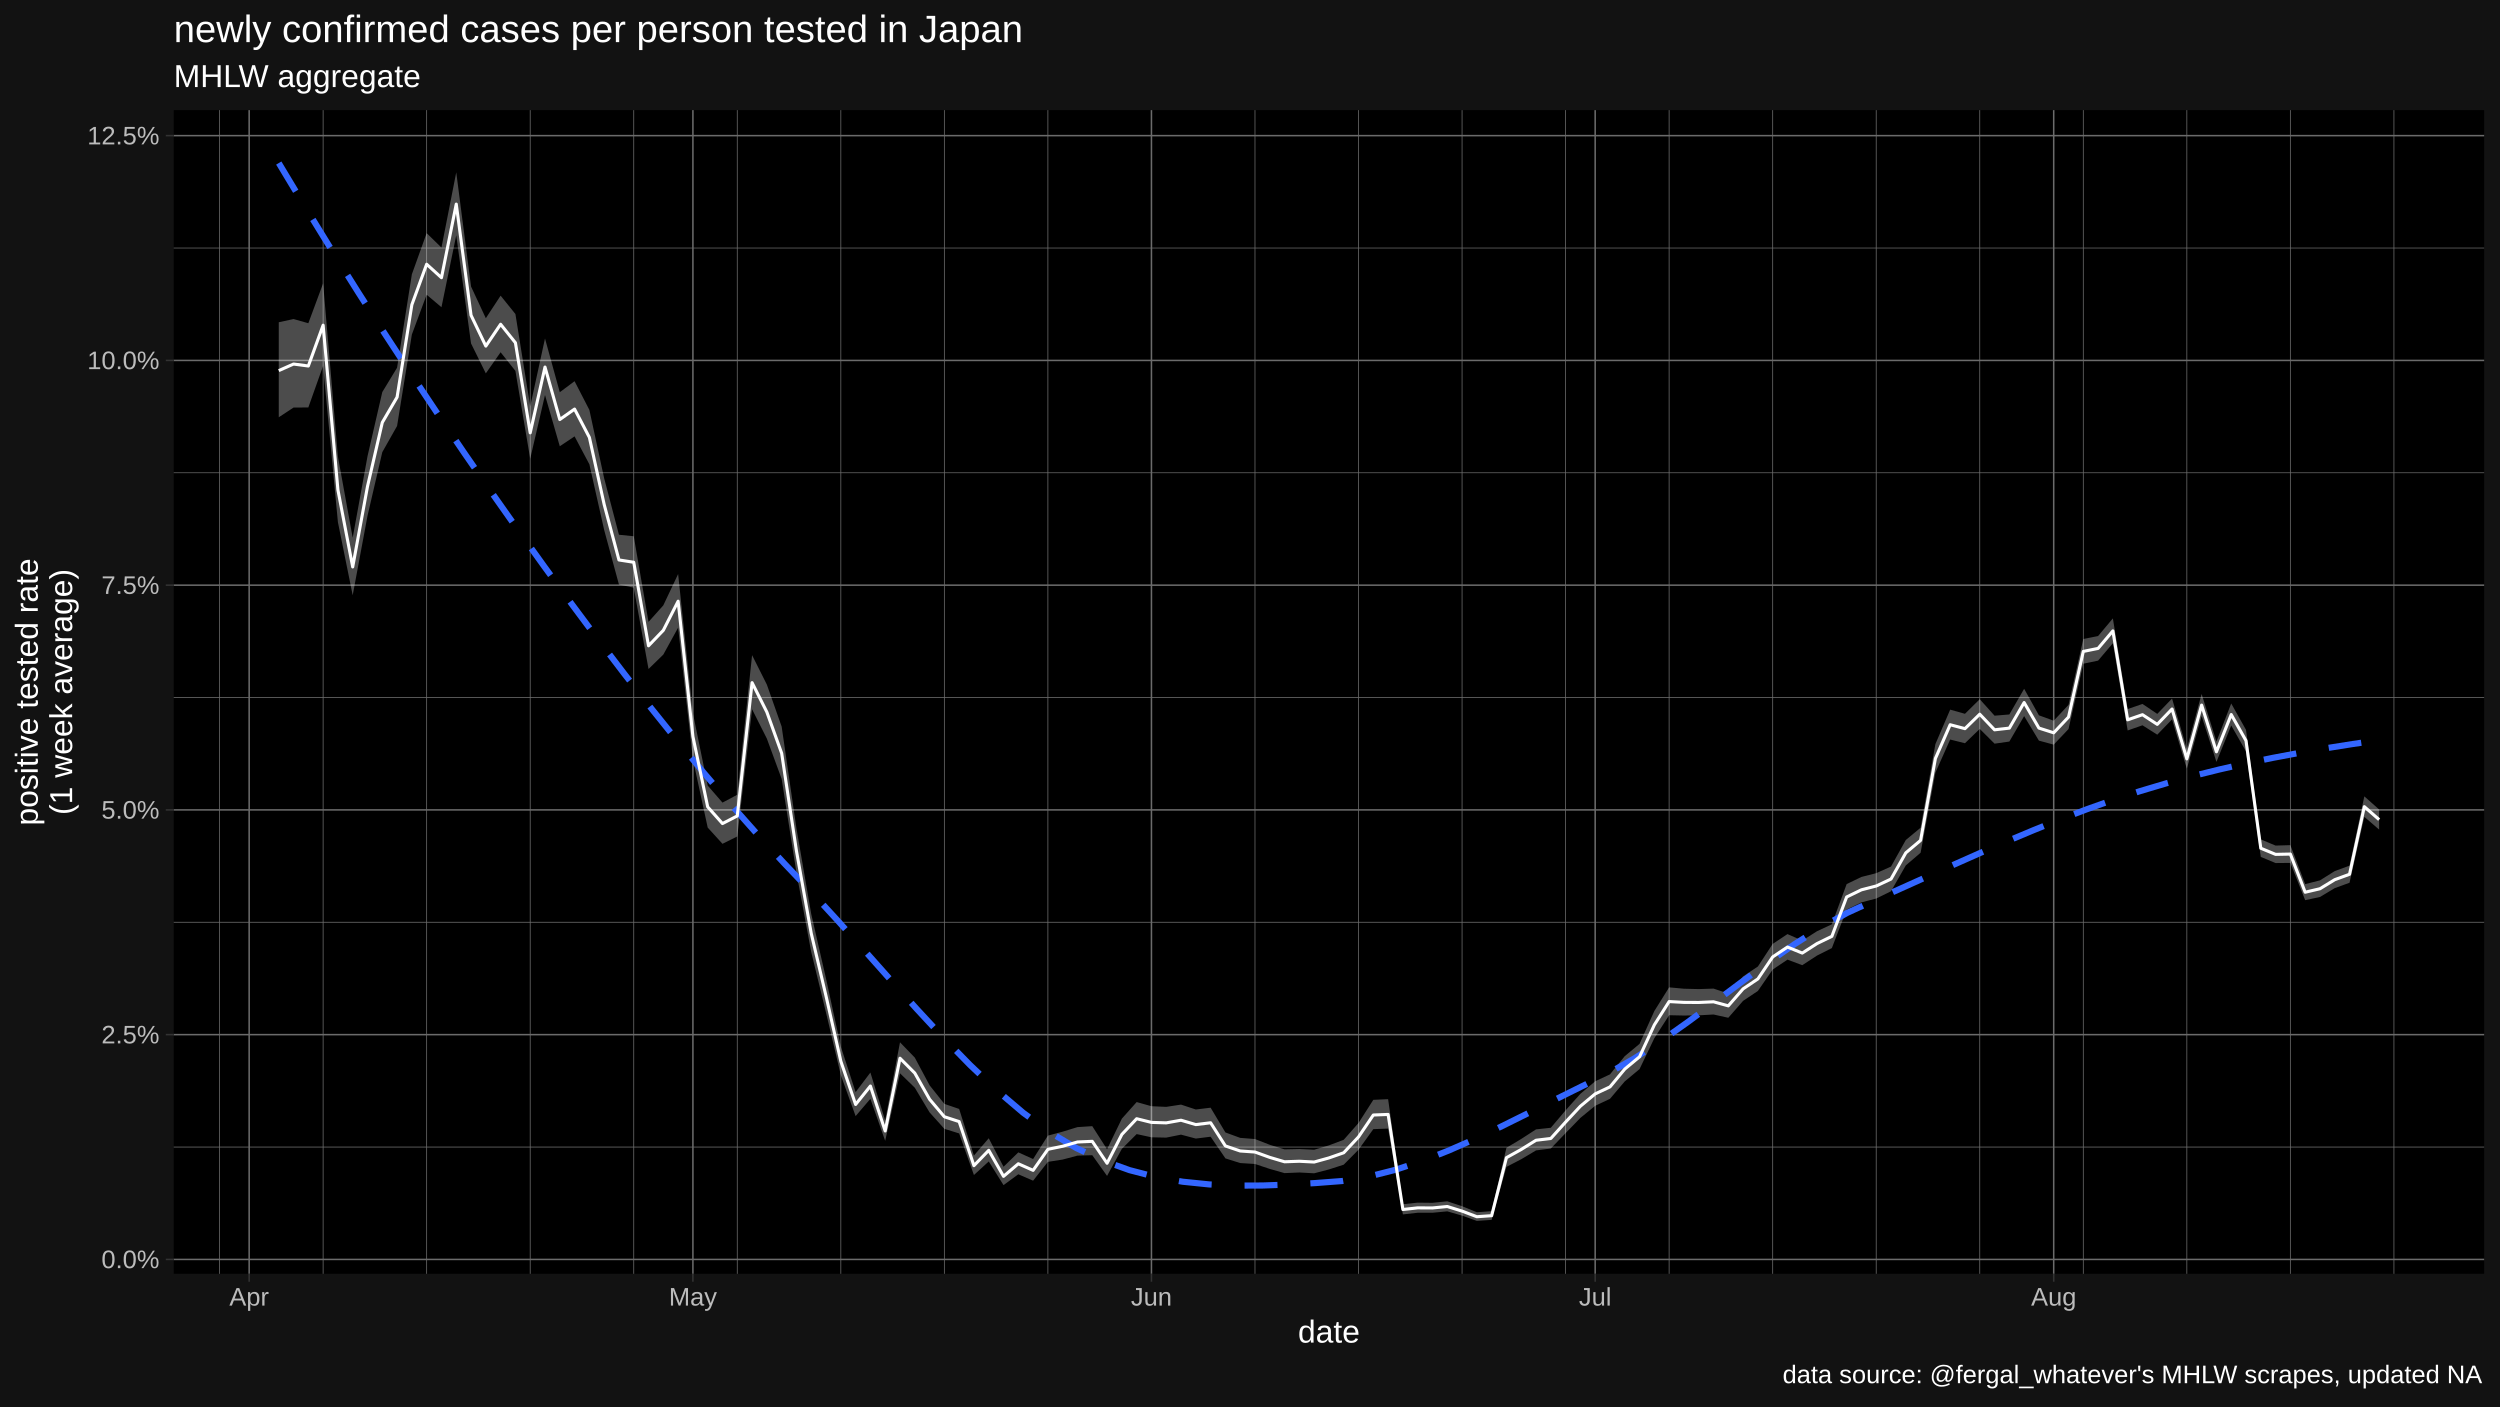
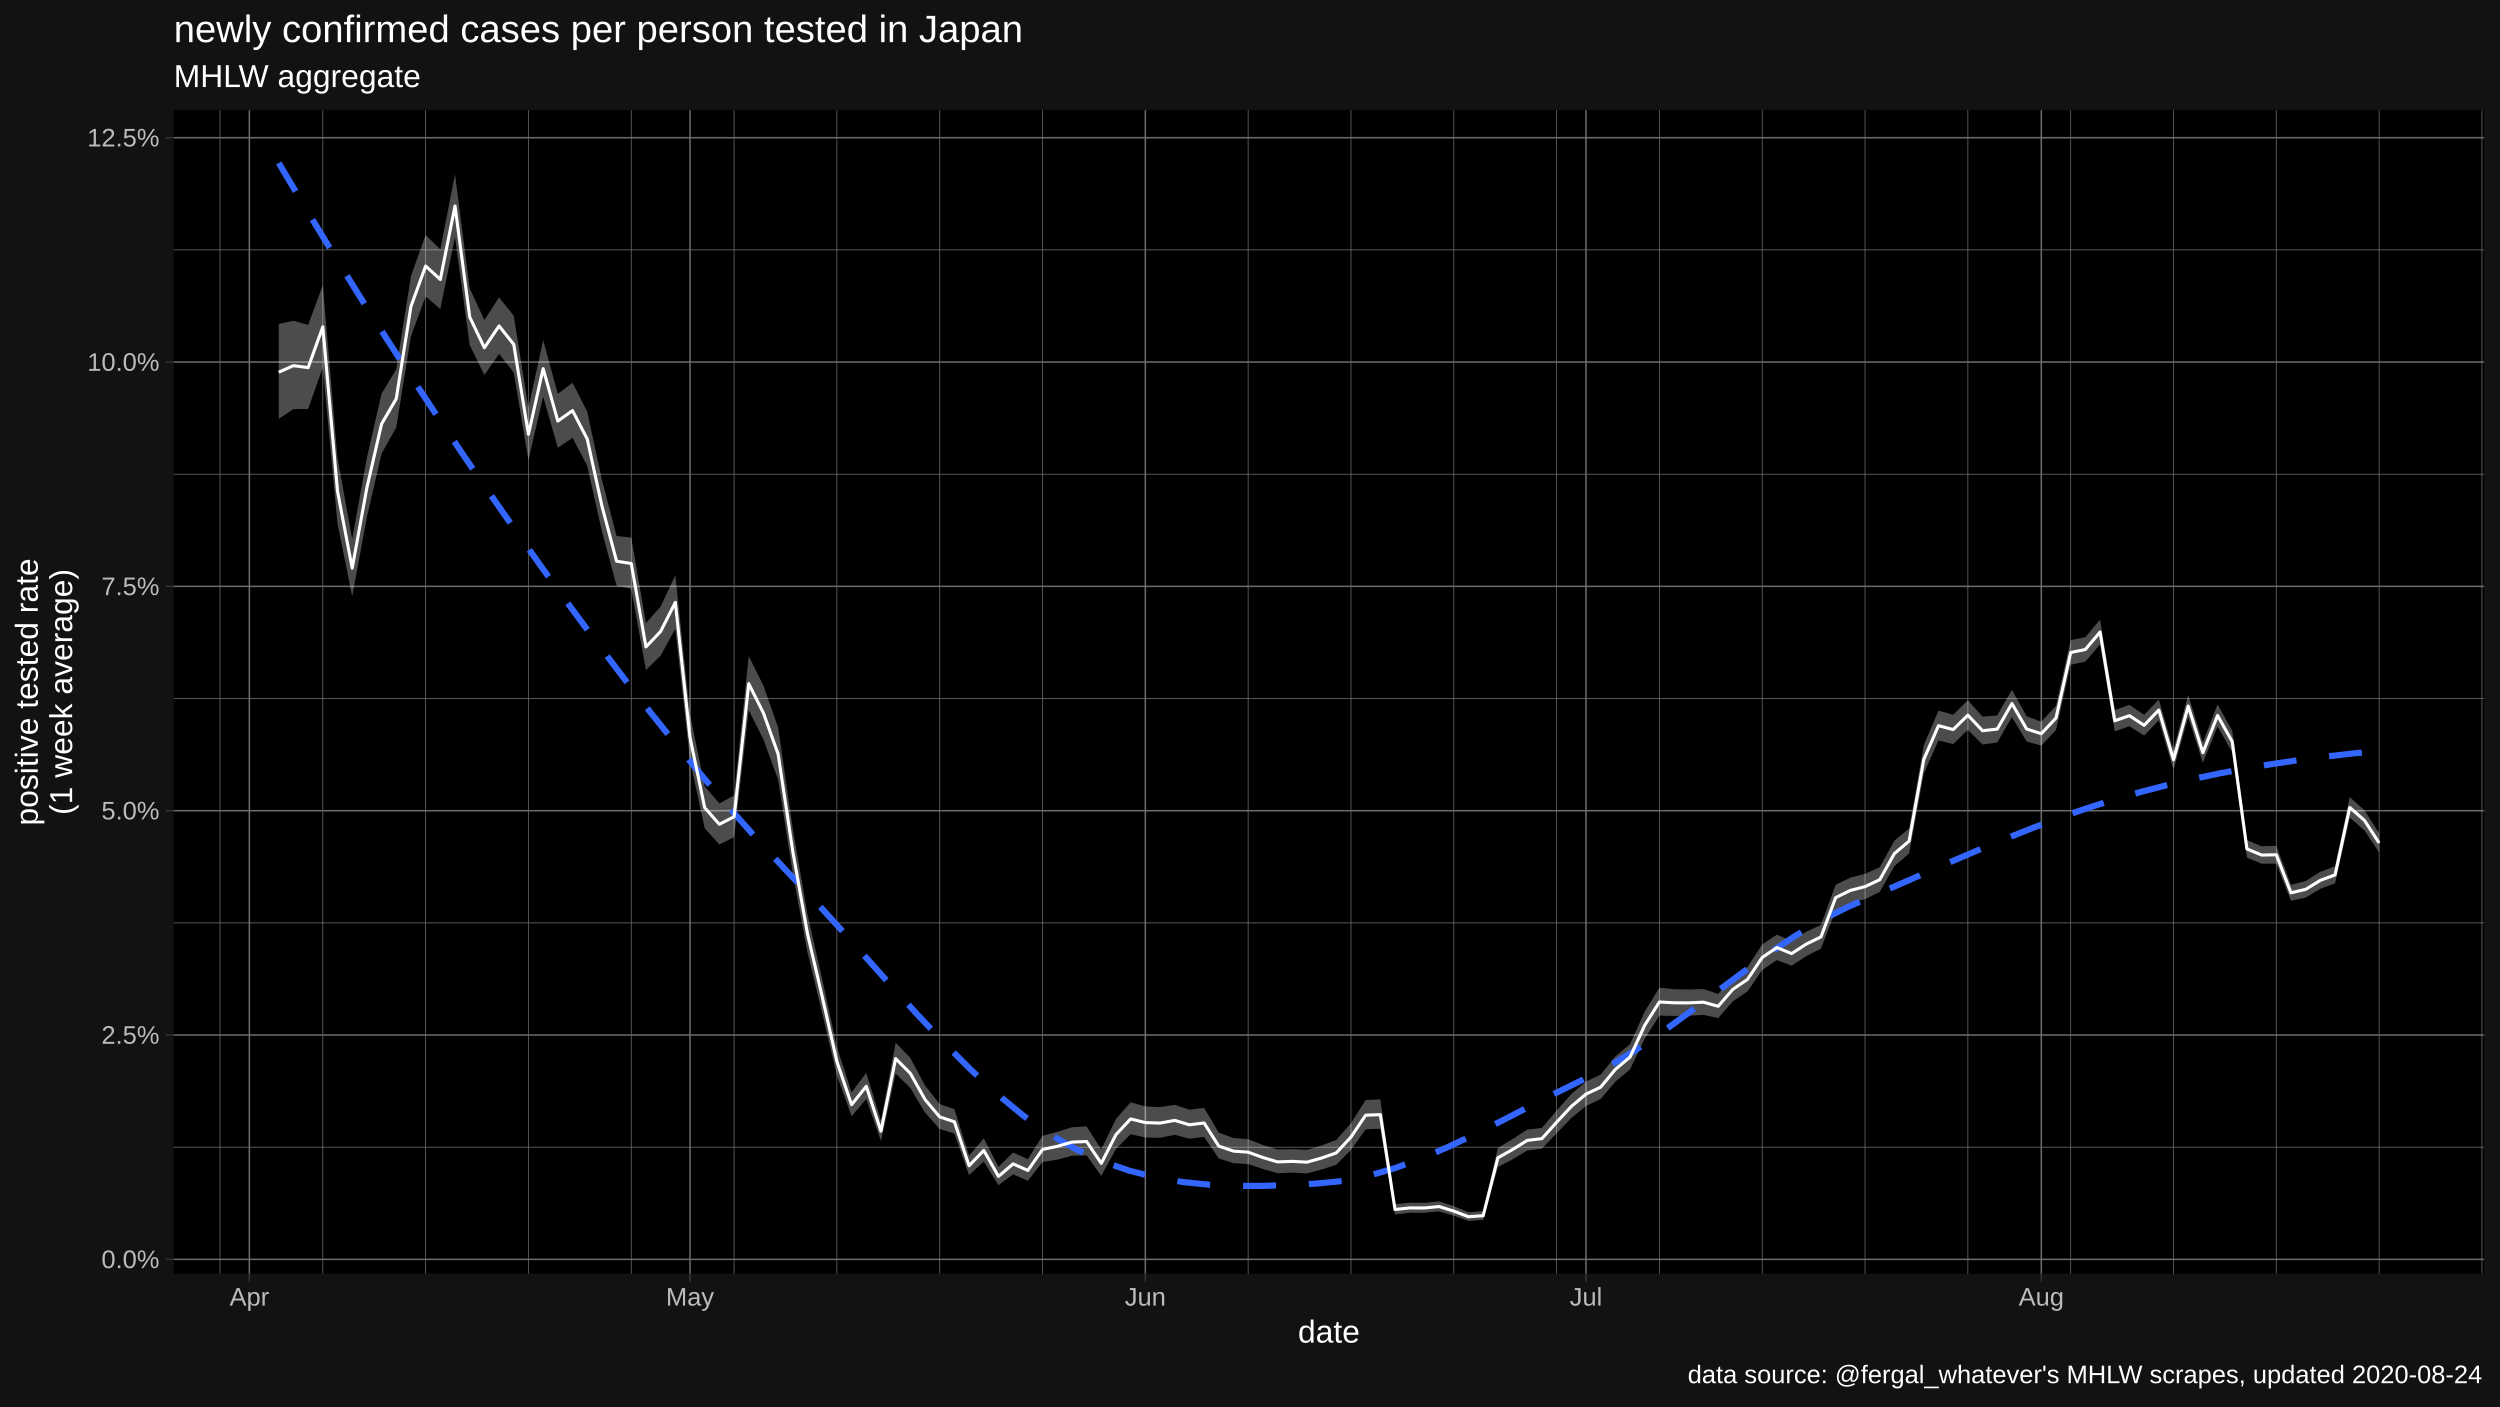
<svg xmlns="http://www.w3.org/2000/svg" viewBox="0 0 864.00 486.00">
  <defs>
    <style type="text/css">
    line, polyline, polygon, path, rect, circle {
      fill: none;
      stroke: #000000;
      stroke-linecap: round;
      stroke-linejoin: round;
      stroke-miterlimit: 10.00;
    }
  </style>
  </defs>
  <rect width="100%" height="100%" style="stroke: none; fill: #FFFFFF;" />
  <rect x="0.00" y="0.00" width="864.00" height="486.00" style="stroke-width: 1.07; stroke: #121212; fill: #121212;" />
  <defs>
    <clipPath id="cpNjAuMDR8ODU4LjUyfDQ0MC4yMnwzOC4wNw==">
      <rect x="60.04" y="38.07" width="798.48" height="402.15" />
    </clipPath>
  </defs>
  <rect x="60.04" y="38.07" width="798.48" height="402.15" style="stroke-width: 1.07; stroke: none; fill: #000000;" clip-path="url(#cpNjAuMDR8ODU4LjUyfDQ0MC4yMnwzOC4wNw==)" />
-   <polyline points="60.04,396.42 858.52,396.42 " style="stroke-width: 0.27; stroke: #6B6B6B; stroke-linecap: butt;" clip-path="url(#cpNjAuMDR8ODU4LjUyfDQ0MC4yMnwzOC4wNw==)" />
-   <polyline points="60.04,318.74 858.52,318.74 " style="stroke-width: 0.27; stroke: #6B6B6B; stroke-linecap: butt;" clip-path="url(#cpNjAuMDR8ODU4LjUyfDQ0MC4yMnwzOC4wNw==)" />
-   <polyline points="60.04,241.07 858.52,241.07 " style="stroke-width: 0.27; stroke: #6B6B6B; stroke-linecap: butt;" clip-path="url(#cpNjAuMDR8ODU4LjUyfDQ0MC4yMnwzOC4wNw==)" />
-   <polyline points="60.04,163.39 858.52,163.39 " style="stroke-width: 0.27; stroke: #6B6B6B; stroke-linecap: butt;" clip-path="url(#cpNjAuMDR8ODU4LjUyfDQ0MC4yMnwzOC4wNw==)" />
-   <polyline points="60.04,85.72 858.52,85.72 " style="stroke-width: 0.27; stroke: #6B6B6B; stroke-linecap: butt;" clip-path="url(#cpNjAuMDR8ODU4LjUyfDQ0MC4yMnwzOC4wNw==)" />
-   <polyline points="75.89,440.22 75.89,38.07 " style="stroke-width: 0.27; stroke: #6B6B6B; stroke-linecap: butt;" clip-path="url(#cpNjAuMDR8ODU4LjUyfDQ0MC4yMnwzOC4wNw==)" />
-   <polyline points="111.67,440.22 111.67,38.07 " style="stroke-width: 0.27; stroke: #6B6B6B; stroke-linecap: butt;" clip-path="url(#cpNjAuMDR8ODU4LjUyfDQ0MC4yMnwzOC4wNw==)" />
-   <polyline points="147.45,440.22 147.45,38.07 " style="stroke-width: 0.27; stroke: #6B6B6B; stroke-linecap: butt;" clip-path="url(#cpNjAuMDR8ODU4LjUyfDQ0MC4yMnwzOC4wNw==)" />
-   <polyline points="183.24,440.22 183.24,38.07 " style="stroke-width: 0.27; stroke: #6B6B6B; stroke-linecap: butt;" clip-path="url(#cpNjAuMDR8ODU4LjUyfDQ0MC4yMnwzOC4wNw==)" />
-   <polyline points="219.02,440.22 219.02,38.07 " style="stroke-width: 0.27; stroke: #6B6B6B; stroke-linecap: butt;" clip-path="url(#cpNjAuMDR8ODU4LjUyfDQ0MC4yMnwzOC4wNw==)" />
-   <polyline points="254.80,440.22 254.80,38.07 " style="stroke-width: 0.27; stroke: #6B6B6B; stroke-linecap: butt;" clip-path="url(#cpNjAuMDR8ODU4LjUyfDQ0MC4yMnwzOC4wNw==)" />
-   <polyline points="290.59,440.22 290.59,38.07 " style="stroke-width: 0.27; stroke: #6B6B6B; stroke-linecap: butt;" clip-path="url(#cpNjAuMDR8ODU4LjUyfDQ0MC4yMnwzOC4wNw==)" />
-   <polyline points="326.37,440.22 326.37,38.07 " style="stroke-width: 0.27; stroke: #6B6B6B; stroke-linecap: butt;" clip-path="url(#cpNjAuMDR8ODU4LjUyfDQ0MC4yMnwzOC4wNw==)" />
-   <polyline points="362.15,440.22 362.15,38.07 " style="stroke-width: 0.27; stroke: #6B6B6B; stroke-linecap: butt;" clip-path="url(#cpNjAuMDR8ODU4LjUyfDQ0MC4yMnwzOC4wNw==)" />
-   <polyline points="433.72,440.22 433.72,38.07 " style="stroke-width: 0.27; stroke: #6B6B6B; stroke-linecap: butt;" clip-path="url(#cpNjAuMDR8ODU4LjUyfDQ0MC4yMnwzOC4wNw==)" />
-   <polyline points="469.50,440.22 469.50,38.07 " style="stroke-width: 0.27; stroke: #6B6B6B; stroke-linecap: butt;" clip-path="url(#cpNjAuMDR8ODU4LjUyfDQ0MC4yMnwzOC4wNw==)" />
-   <polyline points="505.29,440.22 505.29,38.07 " style="stroke-width: 0.27; stroke: #6B6B6B; stroke-linecap: butt;" clip-path="url(#cpNjAuMDR8ODU4LjUyfDQ0MC4yMnwzOC4wNw==)" />
-   <polyline points="541.07,440.22 541.07,38.07 " style="stroke-width: 0.27; stroke: #6B6B6B; stroke-linecap: butt;" clip-path="url(#cpNjAuMDR8ODU4LjUyfDQ0MC4yMnwzOC4wNw==)" />
-   <polyline points="576.85,440.22 576.85,38.07 " style="stroke-width: 0.27; stroke: #6B6B6B; stroke-linecap: butt;" clip-path="url(#cpNjAuMDR8ODU4LjUyfDQ0MC4yMnwzOC4wNw==)" />
-   <polyline points="612.64,440.22 612.64,38.07 " style="stroke-width: 0.27; stroke: #6B6B6B; stroke-linecap: butt;" clip-path="url(#cpNjAuMDR8ODU4LjUyfDQ0MC4yMnwzOC4wNw==)" />
-   <polyline points="648.42,440.22 648.42,38.07 " style="stroke-width: 0.27; stroke: #6B6B6B; stroke-linecap: butt;" clip-path="url(#cpNjAuMDR8ODU4LjUyfDQ0MC4yMnwzOC4wNw==)" />
-   <polyline points="684.20,440.22 684.20,38.07 " style="stroke-width: 0.27; stroke: #6B6B6B; stroke-linecap: butt;" clip-path="url(#cpNjAuMDR8ODU4LjUyfDQ0MC4yMnwzOC4wNw==)" />
-   <polyline points="719.99,440.22 719.99,38.07 " style="stroke-width: 0.27; stroke: #6B6B6B; stroke-linecap: butt;" clip-path="url(#cpNjAuMDR8ODU4LjUyfDQ0MC4yMnwzOC4wNw==)" />
-   <polyline points="755.77,440.22 755.77,38.07 " style="stroke-width: 0.27; stroke: #6B6B6B; stroke-linecap: butt;" clip-path="url(#cpNjAuMDR8ODU4LjUyfDQ0MC4yMnwzOC4wNw==)" />
-   <polyline points="791.55,440.22 791.55,38.07 " style="stroke-width: 0.27; stroke: #6B6B6B; stroke-linecap: butt;" clip-path="url(#cpNjAuMDR8ODU4LjUyfDQ0MC4yMnwzOC4wNw==)" />
-   <polyline points="827.34,440.22 827.34,38.07 " style="stroke-width: 0.27; stroke: #6B6B6B; stroke-linecap: butt;" clip-path="url(#cpNjAuMDR8ODU4LjUyfDQ0MC4yMnwzOC4wNw==)" />
-   <polyline points="60.04,435.25 858.52,435.25 " style="stroke-width: 0.53; stroke: #6B6B6B; stroke-linecap: butt;" clip-path="url(#cpNjAuMDR8ODU4LjUyfDQ0MC4yMnwzOC4wNw==)" />
-   <polyline points="60.04,357.58 858.52,357.58 " style="stroke-width: 0.53; stroke: #6B6B6B; stroke-linecap: butt;" clip-path="url(#cpNjAuMDR8ODU4LjUyfDQ0MC4yMnwzOC4wNw==)" />
-   <polyline points="60.04,279.91 858.52,279.91 " style="stroke-width: 0.53; stroke: #6B6B6B; stroke-linecap: butt;" clip-path="url(#cpNjAuMDR8ODU4LjUyfDQ0MC4yMnwzOC4wNw==)" />
-   <polyline points="60.04,202.23 858.52,202.23 " style="stroke-width: 0.53; stroke: #6B6B6B; stroke-linecap: butt;" clip-path="url(#cpNjAuMDR8ODU4LjUyfDQ0MC4yMnwzOC4wNw==)" />
-   <polyline points="60.04,124.56 858.52,124.56 " style="stroke-width: 0.53; stroke: #6B6B6B; stroke-linecap: butt;" clip-path="url(#cpNjAuMDR8ODU4LjUyfDQ0MC4yMnwzOC4wNw==)" />
-   <polyline points="60.04,46.88 858.52,46.88 " style="stroke-width: 0.53; stroke: #6B6B6B; stroke-linecap: butt;" clip-path="url(#cpNjAuMDR8ODU4LjUyfDQ0MC4yMnwzOC4wNw==)" />
-   <polyline points="86.11,440.22 86.11,38.07 " style="stroke-width: 0.53; stroke: #6B6B6B; stroke-linecap: butt;" clip-path="url(#cpNjAuMDR8ODU4LjUyfDQ0MC4yMnwzOC4wNw==)" />
-   <polyline points="239.47,440.22 239.47,38.07 " style="stroke-width: 0.53; stroke: #6B6B6B; stroke-linecap: butt;" clip-path="url(#cpNjAuMDR8ODU4LjUyfDQ0MC4yMnwzOC4wNw==)" />
-   <polyline points="397.94,440.22 397.94,38.07 " style="stroke-width: 0.53; stroke: #6B6B6B; stroke-linecap: butt;" clip-path="url(#cpNjAuMDR8ODU4LjUyfDQ0MC4yMnwzOC4wNw==)" />
-   <polyline points="551.29,440.22 551.29,38.07 " style="stroke-width: 0.53; stroke: #6B6B6B; stroke-linecap: butt;" clip-path="url(#cpNjAuMDR8ODU4LjUyfDQ0MC4yMnwzOC4wNw==)" />
-   <polyline points="709.76,440.22 709.76,38.07 " style="stroke-width: 0.53; stroke: #6B6B6B; stroke-linecap: butt;" clip-path="url(#cpNjAuMDR8ODU4LjUyfDQ0MC4yMnwzOC4wNw==)" />
-   <polygon points="96.34,111.37 101.45,110.26 106.56,111.71 111.67,97.92 116.78,157.77 121.89,185.85 127.01,157.68 132.12,135.50 137.23,127.08 142.34,94.79 147.45,80.57 152.57,85.56 157.68,59.55 162.79,99.01 167.90,109.98 173.01,102.18 178.13,108.53 183.24,140.42 188.35,116.98 193.46,135.55 198.57,131.74 203.69,141.67 208.80,165.31 213.91,184.81 219.02,185.33 224.13,214.93 229.24,209.21 234.36,198.39 239.47,246.49 244.58,271.49 249.69,277.38 254.80,274.66 259.92,226.42 265.03,236.61 270.14,251.11 275.25,286.28 280.36,315.87 285.48,338.24 290.59,361.72 295.70,377.44 300.81,370.67 305.92,387.24 311.04,360.22 316.15,365.50 321.26,375.06 326.37,381.50 331.48,383.25 336.59,399.35 341.71,393.38 346.82,403.23 351.93,398.26 357.04,400.56 362.15,392.47 367.27,391.10 372.38,389.53 377.49,389.20 382.60,397.19 387.71,386.61 392.83,380.87 397.94,382.31 403.05,382.53 408.16,381.75 413.27,383.44 418.39,382.82 423.50,391.37 428.61,393.25 433.72,393.65 438.83,395.64 443.94,397.22 449.06,397.10 454.17,397.35 459.28,395.84 464.39,393.91 469.50,388.11 474.62,380.10 479.73,379.87 484.84,416.17 489.95,415.63 495.06,415.69 500.18,415.17 505.29,416.87 510.40,418.95 515.51,418.58 520.62,396.68 525.74,393.62 530.85,390.31 535.96,389.76 541.07,383.73 546.18,378.03 551.29,373.69 556.41,371.30 561.52,365.00 566.63,360.76 571.74,349.41 576.85,341.23 581.97,341.70 587.08,341.83 592.19,341.66 597.30,343.35 602.41,337.45 607.53,334.02 612.64,326.22 617.75,322.82 622.86,325.08 627.97,321.82 633.09,319.44 638.20,305.54 643.31,303.07 648.42,301.77 653.53,299.48 658.65,290.30 663.76,286.06 668.87,257.16 673.98,245.25 679.09,246.69 684.20,241.64 689.32,247.34 694.43,246.92 699.54,238.04 704.65,247.21 709.76,249.08 714.88,243.61 719.99,220.83 725.10,219.81 730.21,213.72 735.32,245.05 740.44,243.28 745.55,246.72 750.66,241.41 755.77,258.81 760.88,239.83 766.00,256.28 771.11,243.12 776.22,252.23 781.33,290.10 786.44,292.23 791.55,292.08 796.67,305.55 801.78,304.25 806.89,301.05 812.00,299.17 817.11,275.22 822.23,279.76 822.23,286.71 817.11,282.30 812.00,305.08 806.89,306.94 801.78,310.00 796.67,311.10 791.55,298.22 786.44,298.27 781.33,296.15 776.22,259.69 771.11,250.73 766.00,263.31 760.88,247.49 755.77,265.66 750.66,248.62 745.55,253.91 740.44,250.66 735.32,252.45 730.21,222.30 725.10,228.31 719.99,229.38 714.88,251.96 709.76,257.35 704.65,255.96 699.54,247.49 694.43,256.28 689.32,257.01 684.20,251.91 679.09,256.86 673.98,255.58 668.87,267.04 663.76,294.71 658.65,299.08 653.53,308.02 648.42,310.53 643.31,311.86 638.20,314.35 633.09,327.66 627.97,330.24 622.86,333.57 617.75,331.65 612.64,335.08 607.53,342.47 602.41,345.90 597.30,351.74 592.19,350.61 587.08,350.90 581.97,350.97 576.85,350.86 571.74,358.80 566.63,369.48 561.52,373.73 556.41,379.75 551.29,382.17 546.18,386.35 541.07,391.61 535.96,396.93 530.85,397.58 525.74,400.63 520.62,403.28 515.51,421.59 510.40,421.94 505.29,420.12 500.18,418.64 495.06,419.13 489.95,419.13 484.84,419.70 479.73,390.04 474.62,390.23 469.50,397.35 464.39,402.51 459.28,404.16 454.17,405.49 449.06,405.21 443.94,405.43 438.83,403.98 433.72,402.27 428.61,401.95 423.50,400.34 418.39,392.85 413.27,393.49 408.16,392.13 403.05,393.16 397.94,393.05 392.83,391.94 387.71,397.05 382.60,406.39 377.49,399.24 372.38,399.38 367.27,400.74 362.15,401.54 357.04,408.05 351.93,405.83 346.82,409.58 341.71,401.40 336.59,406.09 331.48,391.71 326.37,390.12 321.26,384.44 316.15,375.91 311.04,370.93 305.92,394.28 300.81,379.75 295.70,385.73 290.59,371.56 285.48,350.01 280.36,329.01 275.25,301.59 270.14,269.20 265.03,255.28 259.92,245.12 254.80,289.08 249.69,291.62 244.58,286.01 239.47,262.39 234.36,216.92 229.24,226.23 224.13,231.21 219.02,203.09 213.91,202.03 208.80,183.17 203.69,160.47 198.57,150.81 193.46,154.23 188.35,136.53 183.24,158.55 178.13,128.19 173.01,121.74 167.90,129.04 162.79,118.69 157.68,81.31 152.57,106.18 147.45,101.85 142.34,115.62 137.23,147.22 132.12,156.27 127.01,178.28 121.89,205.73 116.78,180.46 111.67,126.43 106.56,140.82 101.45,140.85 96.34,144.21 " style="stroke-width: 1.07; stroke: none; fill: #FFFFFF; fill-opacity: 0.30;" clip-path="url(#cpNjAuMDR8ODU4LjUyfDQ0MC4yMnwzOC4wNw==)" />
-   <polyline points="96.34,56.35 105.52,71.61 114.71,86.55 123.90,101.18 133.09,115.51 142.28,129.56 151.47,143.33 160.65,156.84 169.84,170.11 179.03,183.14 188.22,195.95 197.41,208.52 206.60,220.85 215.79,232.91 224.97,244.67 234.16,256.11 243.35,267.22 252.54,277.96 261.73,288.32 270.92,298.26 280.11,307.92 289.29,317.92 298.48,328.18 307.67,338.52 316.86,348.74 326.05,358.65 335.24,368.06 344.42,376.76 353.61,384.57 362.80,391.30 371.99,396.78 381.18,401.10 390.37,404.40 399.56,406.79 408.74,408.40 417.93,409.34 427.12,409.74 436.31,409.71 445.50,409.38 454.69,408.86 463.87,408.16 473.06,406.63 482.25,404.29 491.44,401.25 500.63,397.64 509.82,393.60 519.01,389.23 528.19,384.68 537.38,380.06 546.57,375.50 555.76,370.98 564.95,365.71 574.14,359.71 583.33,353.20 592.51,346.40 601.70,339.52 610.89,332.78 620.08,326.38 629.27,320.53 638.46,315.46 647.64,311.24 656.83,307.11 666.02,302.97 675.21,298.84 684.40,294.76 693.59,290.77 702.78,286.91 711.96,283.20 721.15,279.70 730.34,276.43 739.53,273.44 748.72,270.70 757.91,268.19 767.10,265.91 776.28,263.82 785.47,261.92 794.66,260.19 803.85,258.60 813.04,257.14 822.23,255.79 " style="stroke-width: 2.13; stroke: #3366FF; stroke-dasharray: 11.38,11.38; stroke-linecap: butt;" clip-path="url(#cpNjAuMDR8ODU4LjUyfDQ0MC4yMnwzOC4wNw==)" />
-   <polyline points="96.34,128.08 101.45,125.81 106.56,126.49 111.67,112.39 116.78,169.28 121.89,195.93 127.01,168.11 132.12,146.01 137.23,137.26 142.34,105.31 147.45,91.32 152.57,95.97 157.68,70.54 162.79,108.95 167.90,119.61 173.01,112.06 178.13,118.46 183.24,149.59 188.35,126.86 193.46,144.99 198.57,141.38 203.69,151.17 208.80,174.34 213.91,193.52 219.02,194.32 224.13,223.18 229.24,217.84 234.36,207.78 239.47,254.56 244.58,278.87 249.69,284.62 254.80,281.99 259.92,235.93 265.03,246.11 270.14,260.32 275.25,294.08 280.36,322.58 285.48,344.26 290.59,366.77 295.70,381.70 300.81,375.33 305.92,390.86 311.04,365.73 316.15,370.86 321.26,379.90 326.37,385.95 331.48,387.62 336.59,402.85 341.71,397.55 346.82,406.54 351.93,402.20 357.04,404.47 362.15,397.20 367.27,396.14 372.38,394.67 377.49,394.45 382.60,402.02 387.71,392.06 392.83,386.63 397.94,387.90 403.05,388.06 408.16,387.15 413.27,388.66 418.39,388.03 423.50,396.04 428.61,397.78 433.72,398.14 438.83,399.99 443.94,401.51 449.06,401.33 454.17,401.60 459.28,400.18 464.39,398.39 469.50,392.92 474.62,385.35 479.73,385.15 484.84,418.00 489.95,417.44 495.06,417.47 500.18,416.97 505.29,418.56 510.40,420.50 515.51,420.14 520.62,400.10 525.74,397.25 530.85,394.07 535.96,393.46 541.07,387.79 546.18,382.31 551.29,378.05 556.41,375.63 561.52,369.47 566.63,365.22 571.74,354.20 576.85,346.14 581.97,346.42 587.08,346.45 592.19,346.22 597.30,347.62 602.41,341.75 607.53,338.31 612.64,330.72 617.75,327.30 622.86,329.38 627.97,326.09 633.09,323.60 638.20,310.00 643.31,307.52 648.42,306.20 653.53,303.80 658.65,294.74 663.76,290.43 668.87,262.15 673.98,250.47 679.09,251.82 684.20,246.83 689.32,252.22 694.43,251.64 699.54,242.80 704.65,251.62 709.76,253.25 714.88,247.82 719.99,225.13 725.10,224.09 730.21,218.04 735.32,248.77 740.44,247.00 745.55,250.34 750.66,245.04 755.77,262.26 760.88,243.68 766.00,259.82 771.11,246.95 776.22,255.99 781.33,293.15 786.44,295.27 791.55,295.17 796.67,308.35 801.78,307.15 806.89,304.02 812.00,302.15 817.11,278.79 822.23,283.26 " style="stroke-width: 1.07; stroke: #FFFFFF; stroke-linecap: butt;" clip-path="url(#cpNjAuMDR8ODU4LjUyfDQ0MC4yMnwzOC4wNw==)" />
+   <polyline points="60.04,396.47 858.52,396.47 " style="stroke-width: 0.27; stroke: #6B6B6B; stroke-linecap: butt;" clip-path="url(#cpNjAuMDR8ODU4LjUyfDQ0MC4yMnwzOC4wNw==)" />
+   <polyline points="60.04,318.94 858.52,318.94 " style="stroke-width: 0.27; stroke: #6B6B6B; stroke-linecap: butt;" clip-path="url(#cpNjAuMDR8ODU4LjUyfDQ0MC4yMnwzOC4wNw==)" />
+   <polyline points="60.04,241.41 858.52,241.41 " style="stroke-width: 0.27; stroke: #6B6B6B; stroke-linecap: butt;" clip-path="url(#cpNjAuMDR8ODU4LjUyfDQ0MC4yMnwzOC4wNw==)" />
+   <polyline points="60.04,163.88 858.52,163.88 " style="stroke-width: 0.27; stroke: #6B6B6B; stroke-linecap: butt;" clip-path="url(#cpNjAuMDR8ODU4LjUyfDQ0MC4yMnwzOC4wNw==)" />
+   <polyline points="60.04,86.35 858.52,86.35 " style="stroke-width: 0.27; stroke: #6B6B6B; stroke-linecap: butt;" clip-path="url(#cpNjAuMDR8ODU4LjUyfDQ0MC4yMnwzOC4wNw==)" />
+   <polyline points="76.03,440.22 76.03,38.07 " style="stroke-width: 0.27; stroke: #6B6B6B; stroke-linecap: butt;" clip-path="url(#cpNjAuMDR8ODU4LjUyfDQ0MC4yMnwzOC4wNw==)" />
+   <polyline points="111.56,440.22 111.56,38.07 " style="stroke-width: 0.27; stroke: #6B6B6B; stroke-linecap: butt;" clip-path="url(#cpNjAuMDR8ODU4LjUyfDQ0MC4yMnwzOC4wNw==)" />
+   <polyline points="147.10,440.22 147.10,38.07 " style="stroke-width: 0.27; stroke: #6B6B6B; stroke-linecap: butt;" clip-path="url(#cpNjAuMDR8ODU4LjUyfDQ0MC4yMnwzOC4wNw==)" />
+   <polyline points="182.63,440.22 182.63,38.07 " style="stroke-width: 0.27; stroke: #6B6B6B; stroke-linecap: butt;" clip-path="url(#cpNjAuMDR8ODU4LjUyfDQ0MC4yMnwzOC4wNw==)" />
+   <polyline points="218.16,440.22 218.16,38.07 " style="stroke-width: 0.27; stroke: #6B6B6B; stroke-linecap: butt;" clip-path="url(#cpNjAuMDR8ODU4LjUyfDQ0MC4yMnwzOC4wNw==)" />
+   <polyline points="253.70,440.22 253.70,38.07 " style="stroke-width: 0.27; stroke: #6B6B6B; stroke-linecap: butt;" clip-path="url(#cpNjAuMDR8ODU4LjUyfDQ0MC4yMnwzOC4wNw==)" />
+   <polyline points="289.23,440.22 289.23,38.07 " style="stroke-width: 0.27; stroke: #6B6B6B; stroke-linecap: butt;" clip-path="url(#cpNjAuMDR8ODU4LjUyfDQ0MC4yMnwzOC4wNw==)" />
+   <polyline points="324.76,440.22 324.76,38.07 " style="stroke-width: 0.27; stroke: #6B6B6B; stroke-linecap: butt;" clip-path="url(#cpNjAuMDR8ODU4LjUyfDQ0MC4yMnwzOC4wNw==)" />
+   <polyline points="360.30,440.22 360.30,38.07 " style="stroke-width: 0.27; stroke: #6B6B6B; stroke-linecap: butt;" clip-path="url(#cpNjAuMDR8ODU4LjUyfDQ0MC4yMnwzOC4wNw==)" />
+   <polyline points="431.36,440.22 431.36,38.07 " style="stroke-width: 0.27; stroke: #6B6B6B; stroke-linecap: butt;" clip-path="url(#cpNjAuMDR8ODU4LjUyfDQ0MC4yMnwzOC4wNw==)" />
+   <polyline points="466.89,440.22 466.89,38.07 " style="stroke-width: 0.27; stroke: #6B6B6B; stroke-linecap: butt;" clip-path="url(#cpNjAuMDR8ODU4LjUyfDQ0MC4yMnwzOC4wNw==)" />
+   <polyline points="502.43,440.22 502.43,38.07 " style="stroke-width: 0.27; stroke: #6B6B6B; stroke-linecap: butt;" clip-path="url(#cpNjAuMDR8ODU4LjUyfDQ0MC4yMnwzOC4wNw==)" />
+   <polyline points="537.96,440.22 537.96,38.07 " style="stroke-width: 0.27; stroke: #6B6B6B; stroke-linecap: butt;" clip-path="url(#cpNjAuMDR8ODU4LjUyfDQ0MC4yMnwzOC4wNw==)" />
+   <polyline points="573.49,440.22 573.49,38.07 " style="stroke-width: 0.27; stroke: #6B6B6B; stroke-linecap: butt;" clip-path="url(#cpNjAuMDR8ODU4LjUyfDQ0MC4yMnwzOC4wNw==)" />
+   <polyline points="609.03,440.22 609.03,38.07 " style="stroke-width: 0.27; stroke: #6B6B6B; stroke-linecap: butt;" clip-path="url(#cpNjAuMDR8ODU4LjUyfDQ0MC4yMnwzOC4wNw==)" />
+   <polyline points="644.56,440.22 644.56,38.07 " style="stroke-width: 0.27; stroke: #6B6B6B; stroke-linecap: butt;" clip-path="url(#cpNjAuMDR8ODU4LjUyfDQ0MC4yMnwzOC4wNw==)" />
+   <polyline points="680.09,440.22 680.09,38.07 " style="stroke-width: 0.27; stroke: #6B6B6B; stroke-linecap: butt;" clip-path="url(#cpNjAuMDR8ODU4LjUyfDQ0MC4yMnwzOC4wNw==)" />
+   <polyline points="715.63,440.22 715.63,38.07 " style="stroke-width: 0.27; stroke: #6B6B6B; stroke-linecap: butt;" clip-path="url(#cpNjAuMDR8ODU4LjUyfDQ0MC4yMnwzOC4wNw==)" />
+   <polyline points="751.16,440.22 751.16,38.07 " style="stroke-width: 0.27; stroke: #6B6B6B; stroke-linecap: butt;" clip-path="url(#cpNjAuMDR8ODU4LjUyfDQ0MC4yMnwzOC4wNw==)" />
+   <polyline points="786.69,440.22 786.69,38.07 " style="stroke-width: 0.27; stroke: #6B6B6B; stroke-linecap: butt;" clip-path="url(#cpNjAuMDR8ODU4LjUyfDQ0MC4yMnwzOC4wNw==)" />
+   <polyline points="822.23,440.22 822.23,38.07 " style="stroke-width: 0.27; stroke: #6B6B6B; stroke-linecap: butt;" clip-path="url(#cpNjAuMDR8ODU4LjUyfDQ0MC4yMnwzOC4wNw==)" />
+   <polyline points="857.76,440.22 857.76,38.07 " style="stroke-width: 0.27; stroke: #6B6B6B; stroke-linecap: butt;" clip-path="url(#cpNjAuMDR8ODU4LjUyfDQ0MC4yMnwzOC4wNw==)" />
+   <polyline points="60.04,435.23 858.52,435.23 " style="stroke-width: 0.53; stroke: #6B6B6B; stroke-linecap: butt;" clip-path="url(#cpNjAuMDR8ODU4LjUyfDQ0MC4yMnwzOC4wNw==)" />
+   <polyline points="60.04,357.70 858.52,357.70 " style="stroke-width: 0.53; stroke: #6B6B6B; stroke-linecap: butt;" clip-path="url(#cpNjAuMDR8ODU4LjUyfDQ0MC4yMnwzOC4wNw==)" />
+   <polyline points="60.04,280.17 858.52,280.17 " style="stroke-width: 0.53; stroke: #6B6B6B; stroke-linecap: butt;" clip-path="url(#cpNjAuMDR8ODU4LjUyfDQ0MC4yMnwzOC4wNw==)" />
+   <polyline points="60.04,202.65 858.52,202.65 " style="stroke-width: 0.53; stroke: #6B6B6B; stroke-linecap: butt;" clip-path="url(#cpNjAuMDR8ODU4LjUyfDQ0MC4yMnwzOC4wNw==)" />
+   <polyline points="60.04,125.12 858.52,125.12 " style="stroke-width: 0.53; stroke: #6B6B6B; stroke-linecap: butt;" clip-path="url(#cpNjAuMDR8ODU4LjUyfDQ0MC4yMnwzOC4wNw==)" />
+   <polyline points="60.04,47.59 858.52,47.59 " style="stroke-width: 0.53; stroke: #6B6B6B; stroke-linecap: butt;" clip-path="url(#cpNjAuMDR8ODU4LjUyfDQ0MC4yMnwzOC4wNw==)" />
+   <polyline points="86.18,440.22 86.18,38.07 " style="stroke-width: 0.53; stroke: #6B6B6B; stroke-linecap: butt;" clip-path="url(#cpNjAuMDR8ODU4LjUyfDQ0MC4yMnwzOC4wNw==)" />
+   <polyline points="238.47,440.22 238.47,38.07 " style="stroke-width: 0.53; stroke: #6B6B6B; stroke-linecap: butt;" clip-path="url(#cpNjAuMDR8ODU4LjUyfDQ0MC4yMnwzOC4wNw==)" />
+   <polyline points="395.83,440.22 395.83,38.07 " style="stroke-width: 0.53; stroke: #6B6B6B; stroke-linecap: butt;" clip-path="url(#cpNjAuMDR8ODU4LjUyfDQ0MC4yMnwzOC4wNw==)" />
+   <polyline points="548.11,440.22 548.11,38.07 " style="stroke-width: 0.53; stroke: #6B6B6B; stroke-linecap: butt;" clip-path="url(#cpNjAuMDR8ODU4LjUyfDQ0MC4yMnwzOC4wNw==)" />
+   <polyline points="705.47,440.22 705.47,38.07 " style="stroke-width: 0.53; stroke: #6B6B6B; stroke-linecap: butt;" clip-path="url(#cpNjAuMDR8ODU4LjUyfDQ0MC4yMnwzOC4wNw==)" />
+   <polygon points="96.34,111.95 101.41,110.85 106.49,112.30 111.56,98.53 116.64,158.27 121.72,186.29 126.79,158.18 131.87,136.04 136.94,127.63 142.02,95.41 147.10,81.21 152.17,86.20 157.25,60.24 162.33,99.62 167.40,110.57 172.48,102.78 177.55,109.12 182.63,140.96 187.71,117.55 192.78,136.10 197.86,132.29 202.93,142.20 208.01,165.79 213.09,185.25 218.16,185.77 223.24,215.32 228.32,209.61 233.39,198.81 238.47,246.82 243.54,271.78 248.62,277.65 253.70,274.93 258.77,226.79 263.85,236.96 268.92,251.43 274.00,286.54 279.08,316.07 284.15,338.40 289.23,361.83 294.31,377.52 299.38,370.76 304.46,387.31 309.53,360.34 314.61,365.61 319.69,375.15 324.76,381.58 329.84,383.32 334.91,399.39 339.99,393.43 345.07,403.26 350.14,398.31 355.22,400.60 360.30,392.53 365.37,391.16 370.45,389.59 375.52,389.27 380.60,397.24 385.68,386.68 390.75,380.95 395.83,382.38 400.90,382.60 405.98,381.83 411.06,383.51 416.13,382.89 421.21,391.43 426.29,393.30 431.36,393.70 436.44,395.69 441.51,397.26 446.59,397.14 451.67,397.40 456.74,395.89 461.82,393.96 466.89,388.18 471.97,380.18 477.05,379.95 482.12,416.18 487.20,415.65 492.28,415.70 497.35,415.18 502.43,416.88 507.50,418.95 512.58,418.59 517.66,396.73 522.73,393.68 527.81,390.37 532.88,389.82 537.96,383.80 543.04,378.12 548.11,373.78 553.19,371.39 558.27,365.11 563.34,360.88 568.42,349.54 573.49,341.39 578.57,341.85 583.65,341.98 588.72,341.81 593.80,343.50 598.88,337.61 603.95,334.18 609.03,326.40 614.10,323.00 619.18,325.26 624.26,322.01 629.33,319.63 634.41,305.76 639.48,303.29 644.56,302.00 649.64,299.71 654.71,290.55 659.79,286.32 664.87,257.47 669.94,245.58 675.02,247.02 680.09,241.98 685.17,247.67 690.25,247.25 695.32,238.38 700.40,247.54 705.47,249.41 710.55,243.94 715.63,221.21 720.70,220.19 725.78,214.12 730.86,245.38 735.93,243.62 741.01,247.05 746.08,241.75 751.16,259.12 756.24,240.17 761.31,256.59 766.39,243.45 771.46,252.55 776.54,290.35 781.62,292.47 786.69,292.32 791.77,305.77 796.85,304.47 801.92,301.28 807.00,299.40 812.07,275.49 817.15,280.03 822.23,287.97 822.23,294.65 817.15,286.96 812.07,282.57 807.00,305.30 801.92,307.15 796.85,310.21 791.77,311.31 786.69,298.45 781.62,298.50 776.54,296.39 771.46,260.00 766.39,251.05 761.31,263.61 756.24,247.82 751.16,265.96 746.08,248.95 741.01,254.23 735.93,250.99 730.86,252.77 725.78,222.67 720.70,228.67 715.63,229.74 710.55,252.28 705.47,257.66 700.40,256.27 695.32,247.82 690.25,256.60 685.17,257.32 680.09,252.23 675.02,257.17 669.94,255.90 664.87,267.34 659.79,294.95 654.71,299.31 649.64,308.24 644.56,310.74 639.48,312.07 634.41,314.56 629.33,327.84 624.26,330.41 619.18,333.73 614.10,331.82 609.03,335.24 603.95,342.62 598.88,346.05 593.80,351.87 588.72,350.74 583.65,351.03 578.57,351.11 573.49,350.99 568.42,358.92 563.34,369.58 558.27,373.82 553.19,379.83 548.11,382.25 543.04,386.42 537.96,391.67 532.88,396.98 527.81,397.63 522.73,400.67 517.66,403.32 512.58,421.59 507.50,421.94 502.43,420.13 497.35,418.65 492.28,419.14 487.20,419.13 482.12,419.70 477.05,390.10 471.97,390.29 466.89,397.39 461.82,402.54 456.74,404.19 451.67,405.53 446.59,405.24 441.51,405.46 436.44,404.01 431.36,402.31 426.29,401.99 421.21,400.38 416.13,392.91 411.06,393.54 405.98,392.18 400.90,393.22 395.83,393.10 390.75,391.99 385.68,397.09 380.60,406.42 375.52,399.28 370.45,399.42 365.37,400.78 360.30,401.58 355.22,408.08 350.14,405.86 345.07,409.61 339.99,401.44 334.91,406.12 329.84,391.77 324.76,390.18 319.69,384.51 314.61,376.00 309.53,371.03 304.46,394.33 299.38,379.83 294.31,385.80 289.23,371.66 284.15,350.14 279.08,329.19 274.00,301.82 268.92,269.49 263.85,255.59 258.77,245.46 253.70,289.33 248.62,291.87 243.54,286.27 238.47,262.69 233.39,217.31 228.32,226.60 223.24,231.57 218.16,203.51 213.09,202.44 208.01,183.62 202.93,160.96 197.86,151.32 192.78,154.74 187.71,137.07 182.63,159.05 177.55,128.75 172.48,122.31 167.40,129.59 162.33,119.27 157.25,81.96 152.17,106.78 147.10,102.46 142.02,116.20 136.94,147.74 131.87,156.77 126.79,178.74 121.72,206.14 116.64,180.92 111.56,126.99 106.49,141.35 101.41,141.38 96.34,144.73 " style="stroke-width: 1.07; stroke: none; fill: #FFFFFF; fill-opacity: 0.30;" clip-path="url(#cpNjAuMDR8ODU4LjUyfDQ0MC4yMnwzOC4wNw==)" />
+   <polyline points="96.34,56.35 105.52,71.81 114.71,86.95 123.90,101.75 133.09,116.25 142.28,130.46 151.47,144.37 160.65,158.02 169.84,171.41 179.03,184.55 188.22,197.45 197.41,210.11 206.60,222.51 215.79,234.61 224.97,246.41 234.16,257.88 243.35,268.99 252.54,279.73 261.73,290.08 270.92,300.01 280.11,309.70 289.29,319.75 298.48,330.01 307.67,340.30 316.86,350.42 326.05,360.19 335.24,369.43 344.42,377.94 353.61,385.53 362.80,392.02 371.99,397.28 381.18,401.44 390.37,404.62 399.56,406.94 408.74,408.51 417.93,409.44 427.12,409.85 436.31,409.85 445.50,409.54 454.69,409.06 463.87,408.18 473.06,406.34 482.25,403.65 491.44,400.26 500.63,396.31 509.82,391.96 519.01,387.34 528.19,382.61 537.38,377.90 546.57,373.37 555.76,368.68 564.95,363.13 574.14,356.90 583.33,350.24 592.51,343.36 601.70,336.49 610.89,329.84 620.08,323.65 629.27,318.13 638.46,313.51 647.64,309.50 656.83,305.46 666.02,301.42 675.21,297.41 684.40,293.48 693.59,289.68 702.78,286.03 711.96,282.57 721.15,279.36 730.34,276.43 739.53,273.78 748.72,271.38 757.91,269.22 767.10,267.28 776.28,265.55 785.47,264.02 794.66,262.66 803.85,261.46 813.04,260.41 822.23,259.50 " style="stroke-width: 2.13; stroke: #3366FF; stroke-dasharray: 11.38,11.38; stroke-linecap: butt;" clip-path="url(#cpNjAuMDR8ODU4LjUyfDQ0MC4yMnwzOC4wNw==)" />
+   <polyline points="96.34,128.63 101.41,126.37 106.49,127.05 111.56,112.97 116.64,169.76 121.72,196.36 126.79,168.59 131.87,146.53 136.94,137.80 142.02,105.91 147.10,91.94 152.17,96.59 157.25,71.20 162.33,109.54 167.40,120.18 172.48,112.64 177.55,119.04 182.63,150.10 187.71,127.41 192.78,145.52 197.86,141.91 202.93,151.69 208.01,174.81 213.09,193.95 218.16,194.75 223.24,223.56 228.32,218.22 233.39,208.19 238.47,254.88 243.54,279.14 248.62,284.88 253.70,282.25 258.77,236.28 263.85,246.44 268.92,260.62 274.00,294.33 279.08,322.77 284.15,344.41 289.23,366.88 294.31,381.78 299.38,375.42 304.46,390.92 309.53,365.84 314.61,370.96 319.69,379.98 324.76,386.01 329.84,387.69 334.91,402.88 339.99,397.59 345.07,406.56 350.14,402.24 355.22,404.51 360.30,397.25 365.37,396.19 370.45,394.72 375.52,394.50 380.60,402.06 385.68,392.12 390.75,386.70 395.83,387.97 400.90,388.13 405.98,387.21 411.06,388.73 416.13,388.10 421.21,396.09 426.29,397.83 431.36,398.19 436.44,400.03 441.51,401.55 446.59,401.37 451.67,401.64 456.74,400.22 461.82,398.44 466.89,392.97 471.97,385.42 477.05,385.22 482.12,418.01 487.20,417.45 492.28,417.48 497.35,416.98 502.43,418.56 507.50,420.50 512.58,420.15 517.66,400.14 522.73,397.29 527.81,394.12 532.88,393.51 537.96,387.86 543.04,382.39 548.11,378.13 553.19,375.72 558.27,369.57 563.34,365.33 568.42,354.33 573.49,346.28 578.57,346.57 583.65,346.59 588.72,346.36 593.80,347.76 598.88,341.90 603.95,338.47 609.03,330.89 614.10,327.48 619.18,329.56 624.26,326.27 629.33,323.79 634.41,310.21 639.48,307.73 644.56,306.42 649.64,304.02 654.71,294.98 659.79,290.68 664.87,262.45 669.94,250.79 675.02,252.14 680.09,247.16 685.17,252.54 690.25,251.97 695.32,243.14 700.40,251.94 705.47,253.57 710.55,248.15 715.63,225.51 720.70,224.46 725.78,218.42 730.86,249.10 735.93,247.33 741.01,250.67 746.08,245.38 751.16,262.56 756.24,244.02 761.31,260.12 766.39,247.28 771.46,256.30 776.54,293.39 781.62,295.51 786.69,295.41 791.77,308.56 796.85,307.36 801.92,304.24 807.00,302.37 812.07,279.06 817.15,283.52 822.23,291.34 " style="stroke-width: 1.07; stroke: #FFFFFF; stroke-linecap: butt;" clip-path="url(#cpNjAuMDR8ODU4LjUyfDQ0MC4yMnwzOC4wNw==)" />
  <defs>
    <clipPath id="cpMC4wMHw4NjQuMDB8NDg2LjAwfDAuMDA=">
      <rect x="0.00" y="0.00" width="864.00" height="486.00" />
    </clipPath>
  </defs>
  <g clip-path="url(#cpMC4wMHw4NjQuMDB8NDg2LjAwfDAuMDA=)">
-     <text x="35.05" y="438.28" style="font-size: 8.80px; fill: #BCBCBC; font-family: Liberation Sans;" textLength="20.06px" lengthAdjust="spacingAndGlyphs">0.0%</text>
+     <text x="35.05" y="438.26" style="font-size: 8.80px; fill: #BCBCBC; font-family: Liberation Sans;" textLength="20.06px" lengthAdjust="spacingAndGlyphs">0.0%</text>
  </g>
  <g clip-path="url(#cpMC4wMHw4NjQuMDB8NDg2LjAwfDAuMDA=)">
-     <text x="35.05" y="360.61" style="font-size: 8.80px; fill: #BCBCBC; font-family: Liberation Sans;" textLength="20.06px" lengthAdjust="spacingAndGlyphs">2.5%</text>
+     <text x="35.05" y="360.73" style="font-size: 8.80px; fill: #BCBCBC; font-family: Liberation Sans;" textLength="20.06px" lengthAdjust="spacingAndGlyphs">2.5%</text>
  </g>
  <g clip-path="url(#cpMC4wMHw4NjQuMDB8NDg2LjAwfDAuMDA=)">
-     <text x="35.05" y="282.93" style="font-size: 8.80px; fill: #BCBCBC; font-family: Liberation Sans;" textLength="20.06px" lengthAdjust="spacingAndGlyphs">5.0%</text>
+     <text x="35.05" y="283.20" style="font-size: 8.80px; fill: #BCBCBC; font-family: Liberation Sans;" textLength="20.06px" lengthAdjust="spacingAndGlyphs">5.0%</text>
  </g>
  <g clip-path="url(#cpMC4wMHw4NjQuMDB8NDg2LjAwfDAuMDA=)">
-     <text x="35.05" y="205.26" style="font-size: 8.80px; fill: #BCBCBC; font-family: Liberation Sans;" textLength="20.06px" lengthAdjust="spacingAndGlyphs">7.5%</text>
+     <text x="35.05" y="205.67" style="font-size: 8.80px; fill: #BCBCBC; font-family: Liberation Sans;" textLength="20.06px" lengthAdjust="spacingAndGlyphs">7.5%</text>
  </g>
  <g clip-path="url(#cpMC4wMHw4NjQuMDB8NDg2LjAwfDAuMDA=)">
-     <text x="30.16" y="127.58" style="font-size: 8.80px; fill: #BCBCBC; font-family: Liberation Sans;" textLength="24.95px" lengthAdjust="spacingAndGlyphs">10.0%</text>
+     <text x="30.16" y="128.15" style="font-size: 8.80px; fill: #BCBCBC; font-family: Liberation Sans;" textLength="24.95px" lengthAdjust="spacingAndGlyphs">10.0%</text>
  </g>
  <g clip-path="url(#cpMC4wMHw4NjQuMDB8NDg2LjAwfDAuMDA=)">
-     <text x="30.16" y="49.91" style="font-size: 8.80px; fill: #BCBCBC; font-family: Liberation Sans;" textLength="24.95px" lengthAdjust="spacingAndGlyphs">12.5%</text>
+     <text x="30.16" y="50.62" style="font-size: 8.80px; fill: #BCBCBC; font-family: Liberation Sans;" textLength="24.95px" lengthAdjust="spacingAndGlyphs">12.5%</text>
  </g>
-   <polyline points="57.30,435.25 60.04,435.25 " style="stroke-width: 0.53; stroke: #333333; stroke-linecap: butt;" clip-path="url(#cpMC4wMHw4NjQuMDB8NDg2LjAwfDAuMDA=)" />
-   <polyline points="57.30,357.58 60.04,357.58 " style="stroke-width: 0.53; stroke: #333333; stroke-linecap: butt;" clip-path="url(#cpMC4wMHw4NjQuMDB8NDg2LjAwfDAuMDA=)" />
-   <polyline points="57.30,279.91 60.04,279.91 " style="stroke-width: 0.53; stroke: #333333; stroke-linecap: butt;" clip-path="url(#cpMC4wMHw4NjQuMDB8NDg2LjAwfDAuMDA=)" />
-   <polyline points="57.30,202.23 60.04,202.23 " style="stroke-width: 0.53; stroke: #333333; stroke-linecap: butt;" clip-path="url(#cpMC4wMHw4NjQuMDB8NDg2LjAwfDAuMDA=)" />
-   <polyline points="57.30,124.56 60.04,124.56 " style="stroke-width: 0.53; stroke: #333333; stroke-linecap: butt;" clip-path="url(#cpMC4wMHw4NjQuMDB8NDg2LjAwfDAuMDA=)" />
-   <polyline points="57.30,46.88 60.04,46.88 " style="stroke-width: 0.53; stroke: #333333; stroke-linecap: butt;" clip-path="url(#cpMC4wMHw4NjQuMDB8NDg2LjAwfDAuMDA=)" />
-   <polyline points="86.11,442.96 86.11,440.22 " style="stroke-width: 0.53; stroke: #333333; stroke-linecap: butt;" clip-path="url(#cpMC4wMHw4NjQuMDB8NDg2LjAwfDAuMDA=)" />
-   <polyline points="239.47,442.96 239.47,440.22 " style="stroke-width: 0.53; stroke: #333333; stroke-linecap: butt;" clip-path="url(#cpMC4wMHw4NjQuMDB8NDg2LjAwfDAuMDA=)" />
-   <polyline points="397.94,442.96 397.94,440.22 " style="stroke-width: 0.53; stroke: #333333; stroke-linecap: butt;" clip-path="url(#cpMC4wMHw4NjQuMDB8NDg2LjAwfDAuMDA=)" />
-   <polyline points="551.29,442.96 551.29,440.22 " style="stroke-width: 0.53; stroke: #333333; stroke-linecap: butt;" clip-path="url(#cpMC4wMHw4NjQuMDB8NDg2LjAwfDAuMDA=)" />
-   <polyline points="709.76,442.96 709.76,440.22 " style="stroke-width: 0.53; stroke: #333333; stroke-linecap: butt;" clip-path="url(#cpMC4wMHw4NjQuMDB8NDg2LjAwfDAuMDA=)" />
+   <polyline points="57.30,435.23 60.04,435.23 " style="stroke-width: 0.53; stroke: #333333; stroke-linecap: butt;" clip-path="url(#cpMC4wMHw4NjQuMDB8NDg2LjAwfDAuMDA=)" />
+   <polyline points="57.30,357.70 60.04,357.70 " style="stroke-width: 0.53; stroke: #333333; stroke-linecap: butt;" clip-path="url(#cpMC4wMHw4NjQuMDB8NDg2LjAwfDAuMDA=)" />
+   <polyline points="57.30,280.17 60.04,280.17 " style="stroke-width: 0.53; stroke: #333333; stroke-linecap: butt;" clip-path="url(#cpMC4wMHw4NjQuMDB8NDg2LjAwfDAuMDA=)" />
+   <polyline points="57.30,202.65 60.04,202.65 " style="stroke-width: 0.53; stroke: #333333; stroke-linecap: butt;" clip-path="url(#cpMC4wMHw4NjQuMDB8NDg2LjAwfDAuMDA=)" />
+   <polyline points="57.30,125.12 60.04,125.12 " style="stroke-width: 0.53; stroke: #333333; stroke-linecap: butt;" clip-path="url(#cpMC4wMHw4NjQuMDB8NDg2LjAwfDAuMDA=)" />
+   <polyline points="57.30,47.59 60.04,47.59 " style="stroke-width: 0.53; stroke: #333333; stroke-linecap: butt;" clip-path="url(#cpMC4wMHw4NjQuMDB8NDg2LjAwfDAuMDA=)" />
+   <polyline points="86.18,442.96 86.18,440.22 " style="stroke-width: 0.53; stroke: #333333; stroke-linecap: butt;" clip-path="url(#cpMC4wMHw4NjQuMDB8NDg2LjAwfDAuMDA=)" />
+   <polyline points="238.47,442.96 238.47,440.22 " style="stroke-width: 0.53; stroke: #333333; stroke-linecap: butt;" clip-path="url(#cpMC4wMHw4NjQuMDB8NDg2LjAwfDAuMDA=)" />
+   <polyline points="395.83,442.96 395.83,440.22 " style="stroke-width: 0.53; stroke: #333333; stroke-linecap: butt;" clip-path="url(#cpMC4wMHw4NjQuMDB8NDg2LjAwfDAuMDA=)" />
+   <polyline points="548.11,442.96 548.11,440.22 " style="stroke-width: 0.53; stroke: #333333; stroke-linecap: butt;" clip-path="url(#cpMC4wMHw4NjQuMDB8NDg2LjAwfDAuMDA=)" />
+   <polyline points="705.47,442.96 705.47,440.22 " style="stroke-width: 0.53; stroke: #333333; stroke-linecap: butt;" clip-path="url(#cpMC4wMHw4NjQuMDB8NDg2LjAwfDAuMDA=)" />
  <g clip-path="url(#cpMC4wMHw4NjQuMDB8NDg2LjAwfDAuMDA=)">
-     <text x="79.26" y="451.21" style="font-size: 8.80px; fill: #BCBCBC; font-family: Liberation Sans;" textLength="13.69px" lengthAdjust="spacingAndGlyphs">Apr</text>
+     <text x="79.34" y="451.21" style="font-size: 8.80px; fill: #BCBCBC; font-family: Liberation Sans;" textLength="13.69px" lengthAdjust="spacingAndGlyphs">Apr</text>
  </g>
  <g clip-path="url(#cpMC4wMHw4NjQuMDB8NDg2LjAwfDAuMDA=)">
-     <text x="231.16" y="451.21" style="font-size: 8.80px; fill: #BCBCBC; font-family: Liberation Sans;" textLength="16.62px" lengthAdjust="spacingAndGlyphs">May</text>
+     <text x="230.16" y="451.21" style="font-size: 8.80px; fill: #BCBCBC; font-family: Liberation Sans;" textLength="16.62px" lengthAdjust="spacingAndGlyphs">May</text>
  </g>
  <g clip-path="url(#cpMC4wMHw4NjQuMDB8NDg2LjAwfDAuMDA=)">
-     <text x="390.84" y="451.21" style="font-size: 8.80px; fill: #BCBCBC; font-family: Liberation Sans;" textLength="14.19px" lengthAdjust="spacingAndGlyphs">Jun</text>
+     <text x="388.73" y="451.21" style="font-size: 8.80px; fill: #BCBCBC; font-family: Liberation Sans;" textLength="14.19px" lengthAdjust="spacingAndGlyphs">Jun</text>
  </g>
  <g clip-path="url(#cpMC4wMHw4NjQuMDB8NDg2LjAwfDAuMDA=)">
-     <text x="545.67" y="451.21" style="font-size: 8.80px; fill: #BCBCBC; font-family: Liberation Sans;" textLength="11.25px" lengthAdjust="spacingAndGlyphs">Jul</text>
+     <text x="542.49" y="451.21" style="font-size: 8.80px; fill: #BCBCBC; font-family: Liberation Sans;" textLength="11.25px" lengthAdjust="spacingAndGlyphs">Jul</text>
  </g>
  <g clip-path="url(#cpMC4wMHw4NjQuMDB8NDg2LjAwfDAuMDA=)">
-     <text x="701.94" y="451.21" style="font-size: 8.80px; fill: #BCBCBC; font-family: Liberation Sans;" textLength="15.66px" lengthAdjust="spacingAndGlyphs">Aug</text>
+     <text x="697.65" y="451.21" style="font-size: 8.80px; fill: #BCBCBC; font-family: Liberation Sans;" textLength="15.66px" lengthAdjust="spacingAndGlyphs">Aug</text>
  </g>
  <g clip-path="url(#cpMC4wMHw4NjQuMDB8NDg2LjAwfDAuMDA=)">
    <text x="448.58" y="464.01" style="font-size: 11.00px; fill: #FFFFFF; font-family: Liberation Sans;" textLength="21.41px" lengthAdjust="spacingAndGlyphs">date</text>
  </g>
  <g clip-path="url(#cpMC4wMHw4NjQuMDB8NDg2LjAwfDAuMDA=)">
    <text transform="translate(13.05,285.31) rotate(-90)" style="font-size: 11.00px; fill: #FFFFFF; font-family: Liberation Sans;" textLength="92.33px" lengthAdjust="spacingAndGlyphs">positive tested rate</text>
  </g>
  <g clip-path="url(#cpMC4wMHw4NjQuMDB8NDg2LjAwfDAuMDA=)">
    <text transform="translate(24.93,281.64) rotate(-90)" style="font-size: 11.00px; fill: #FFFFFF; font-family: Liberation Sans;" textLength="84.99px" lengthAdjust="spacingAndGlyphs">(1 week average)</text>
  </g>
  <g clip-path="url(#cpMC4wMHw4NjQuMDB8NDg2LjAwfDAuMDA=)">
    <text x="60.04" y="30.10" style="font-size: 11.00px; fill: #FFFFFF; font-family: Liberation Sans;" textLength="86.21px" lengthAdjust="spacingAndGlyphs">MHLW aggregate</text>
  </g>
  <g clip-path="url(#cpMC4wMHw4NjQuMDB8NDg2LjAwfDAuMDA=)">
    <text x="60.04" y="14.56" style="font-size: 13.20px; fill: #FFFFFF; font-family: Liberation Sans;" textLength="293.49px" lengthAdjust="spacingAndGlyphs">newly confirmed cases per person tested in Japan</text>
  </g>
  <g clip-path="url(#cpMC4wMHw4NjQuMDB8NDg2LjAwfDAuMDA=)">
-     <text x="616.06" y="478.03" style="font-size: 8.80px; fill: #FFFFFF; font-family: Liberation Sans;" textLength="242.46px" lengthAdjust="spacingAndGlyphs">data source: @fergal_whatever's MHLW scrapes, updated NA</text>
+     <text x="583.27" y="478.03" style="font-size: 8.80px; fill: #FFFFFF; font-family: Liberation Sans;" textLength="275.25px" lengthAdjust="spacingAndGlyphs">data source: @fergal_whatever's MHLW scrapes, updated 2020-08-24</text>
  </g>
</svg>
